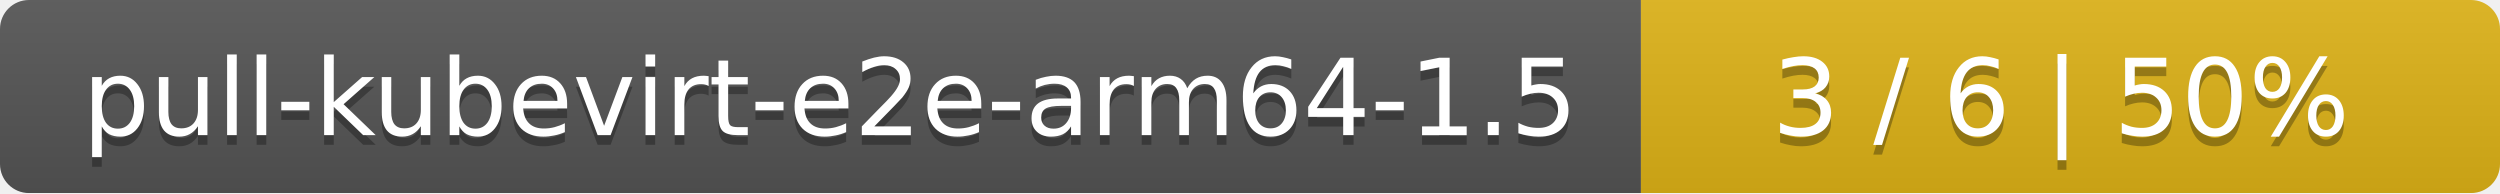
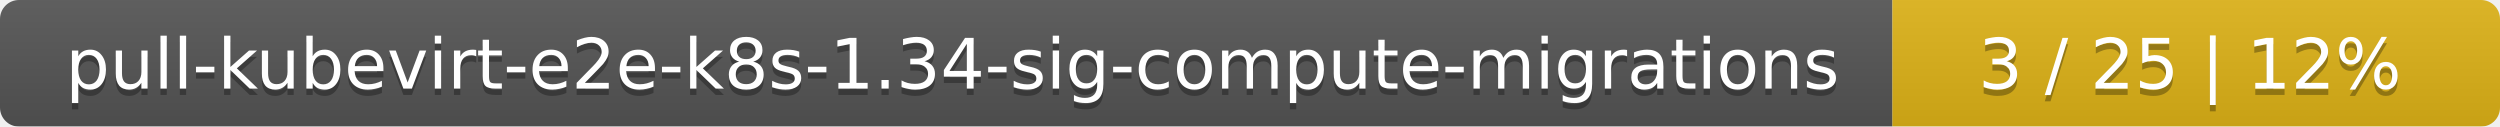
- <svg xmlns="http://www.w3.org/2000/svg" width="259" height="20">
+ <svg xmlns="http://www.w3.org/2000/svg" width="395" height="20">
  <linearGradient id="smooth" x2="0" y2="100%">
    <stop offset="0" stop-color="#bbb" stop-opacity=".1" />
    <stop offset="1" stop-opacity=".1" />
  </linearGradient>
  <mask id="round">
-     <rect width="259" height="20" rx="3" fill="#fff" />
+     <rect width="395" height="20" rx="3" fill="#fff" />
  </mask>
  <g mask="url(#round)">
-     <rect width="170" height="20" fill="#555" />
-     <rect x="170" width="89" height="20" fill="#dfb317" />
-     <rect width="259" height="20" fill="url(#smooth)" />
+     <rect width="299" height="20" fill="#555" />
+     <rect x="299" width="96" height="20" fill="#dfb317" />
+     <rect width="395" height="20" fill="url(#smooth)" />
  </g>
  <g fill="#fff" text-anchor="middle" font-family="DejaVu Sans,Verdana,Geneva,sans-serif" font-size="11">
-     <text x="86" y="15" fill="#010101" fill-opacity=".3">pull-kubevirt-e2e-arm64-1.5</text>
-     <text x="86" y="14">pull-kubevirt-e2e-arm64-1.5</text>
-     <text x="213.5" y="15" fill="#010101" fill-opacity=".3">3 / 6    |    50%</text>
-     <text x="213.5" y="14">3 / 6    |    50%</text>
+     <text x="150.5" y="15" fill="#010101" fill-opacity=".3">pull-kubevirt-e2e-k8s-1.34-sig-compute-migrations</text>
+     <text x="150.5" y="14">pull-kubevirt-e2e-k8s-1.34-sig-compute-migrations</text>
+     <text x="346" y="15" fill="#010101" fill-opacity=".3">3 / 25    |    12%</text>
+     <text x="346" y="14">3 / 25    |    12%</text>
  </g>
</svg>
